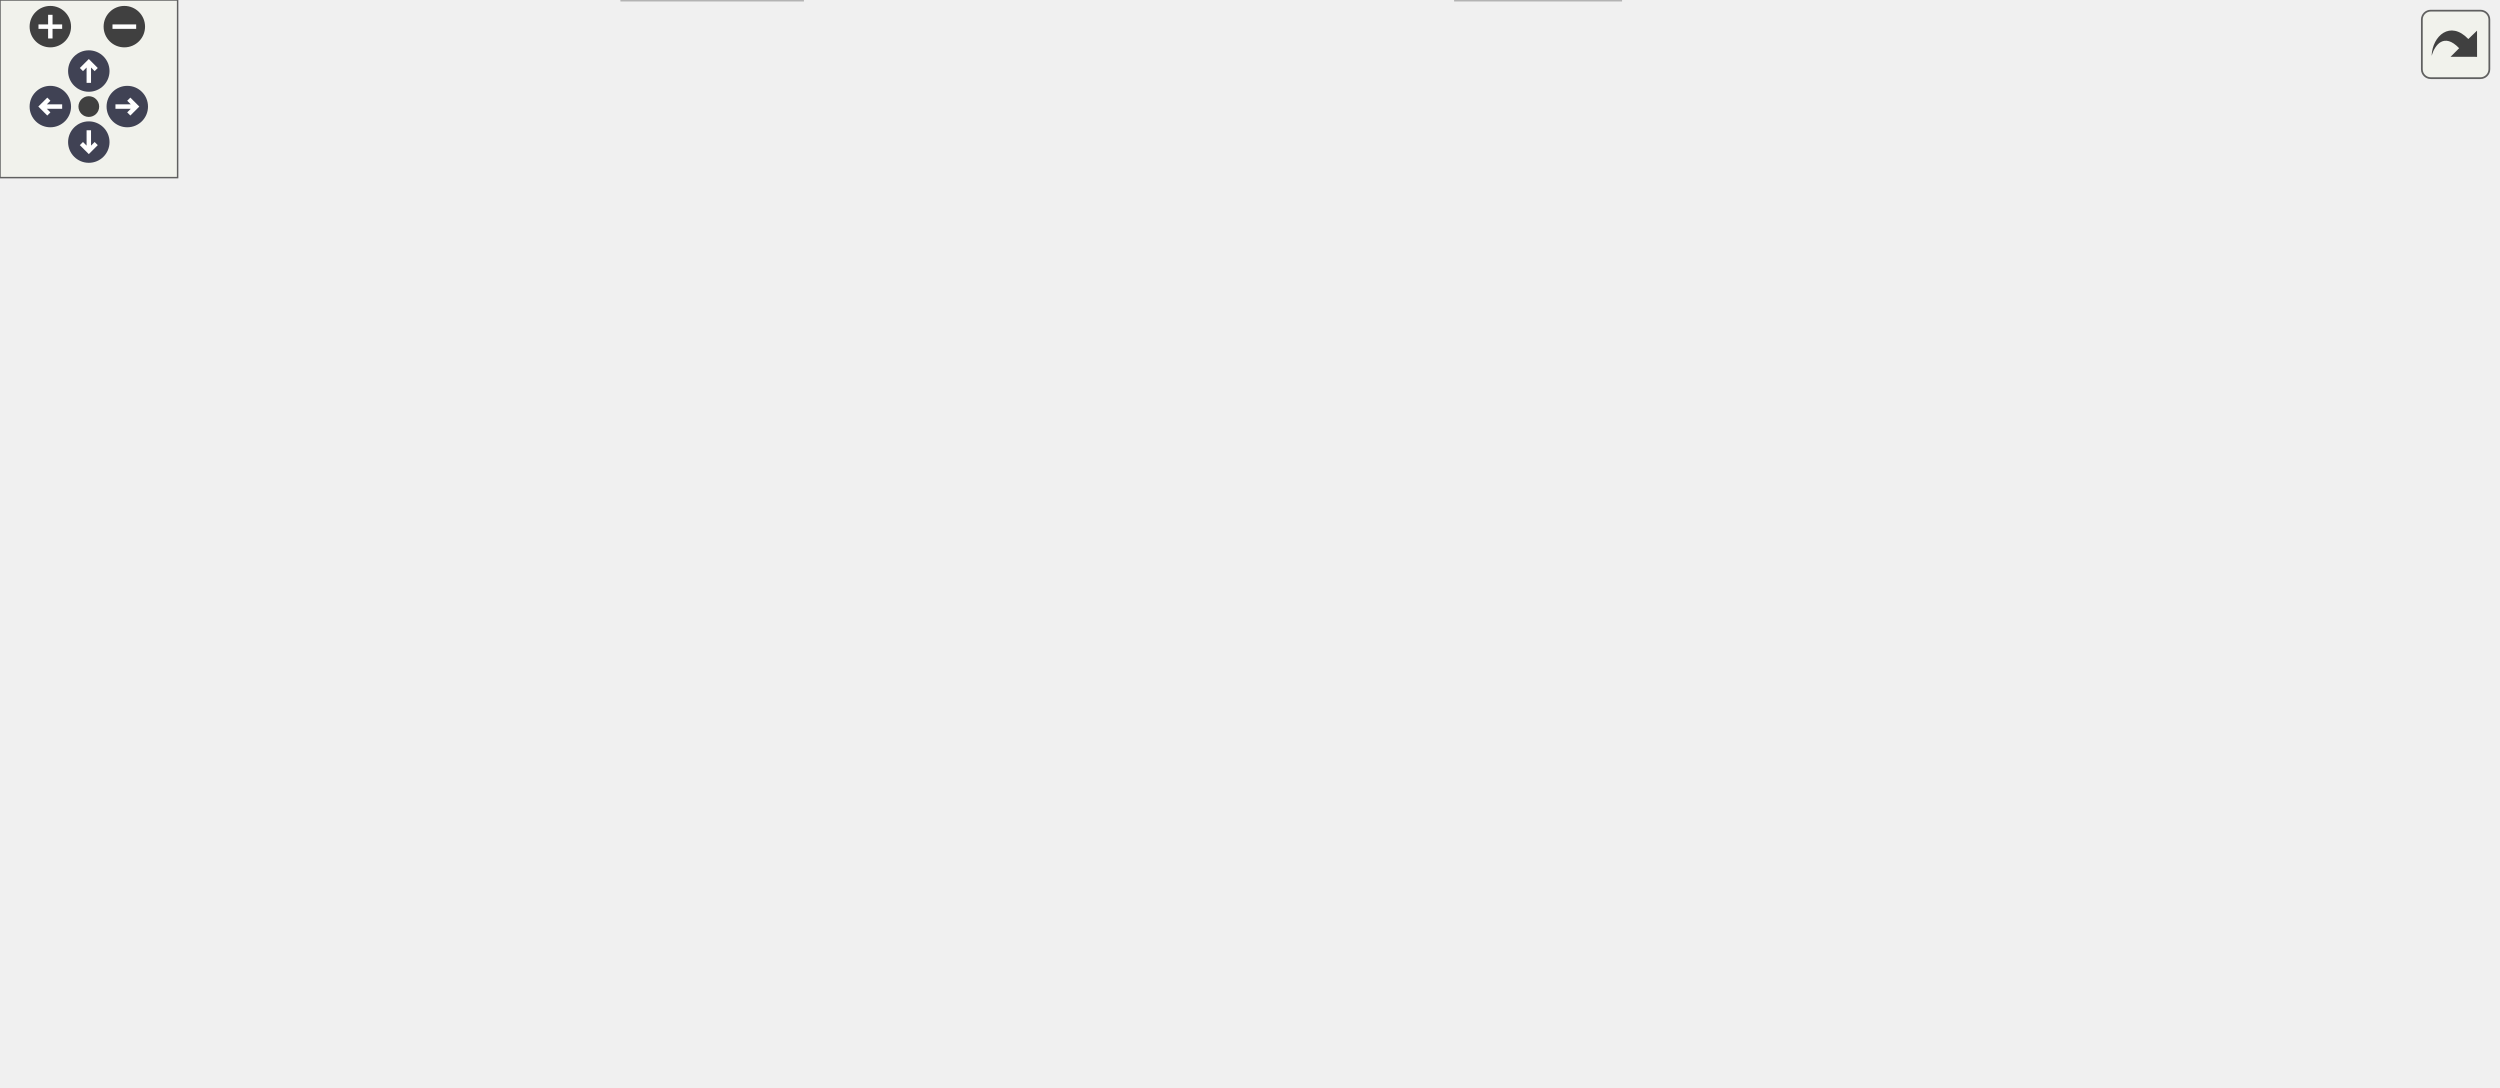
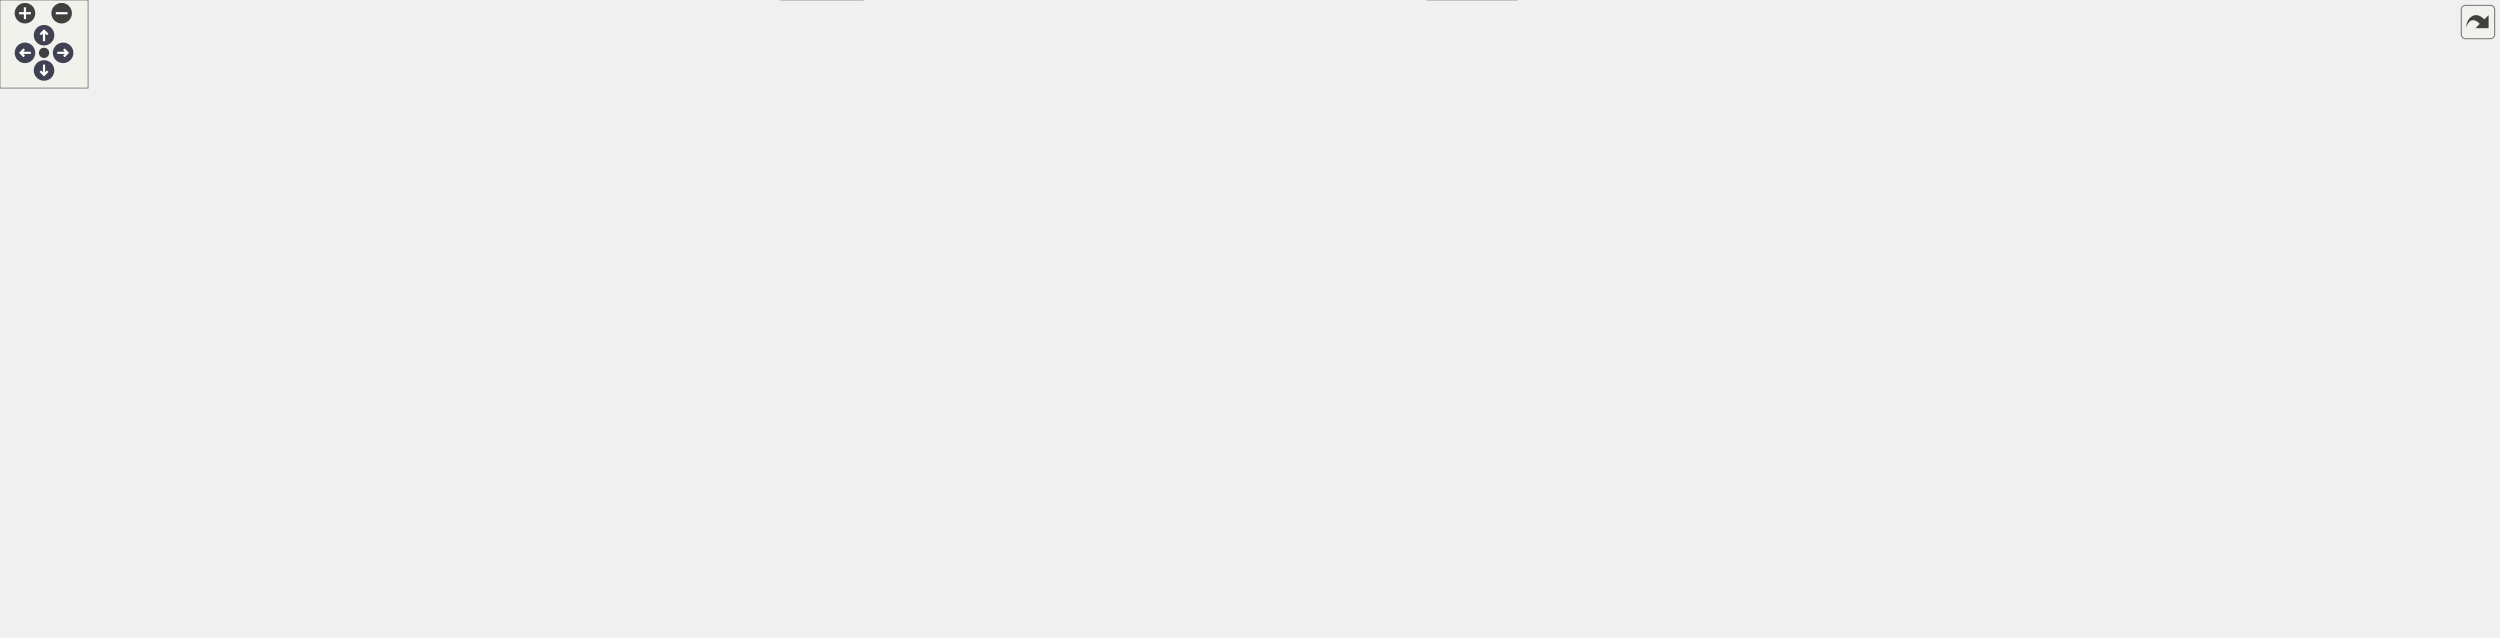
<svg xmlns="http://www.w3.org/2000/svg" xmlns:xlink="http://www.w3.org/1999/xlink" id="main" version="1.1" xml:space="preserve">
  <style type="text/css">
.node, .edge {opacity: 0.7;}
.node.selected, .edge.selected {opacity: 1;}
.edge:hover path { stroke: red; }
.edge:hover polygon { stroke: red; fill: red; }
</style>
  <defs>
    <circle id="rim" cx="0" cy="0" r="7" />
    <circle id="rim2" cx="0" cy="0" r="3.5" />
    <g id="zoomPlus">
      <use xlink:href="#rim" fill="#404040">
        <set attributeName="fill" to="#808080" begin="zoomplus.mouseover" end="zoomplus.mouseout" />
      </use>
      <path d="M-4,0h8M0,-4v8" fill="none" stroke="white" stroke-width="1.5" pointer-events="none" />
    </g>
    <g id="zoomMin">
      <use xlink:href="#rim" fill="#404040">
        <set attributeName="fill" to="#808080" begin="zoomminus.mouseover" end="zoomminus.mouseout" />
      </use>
      <path d="M-4,0h8" fill="none" stroke="white" stroke-width="1.5" pointer-events="none" />
    </g>
    <g id="arrowUp" transform="translate(30 24)">
      <use xlink:href="#rim" />
      <path pointer-events="none" fill="none" stroke="white" stroke-width="1.5" d="M0,-3.0v7 M-2.5,-0.5L0,-3.0L2.5,-0.5" />
    </g>
    <g id="arrowRight" transform="rotate(90) translate(36 -43)">
      <use xlink:href="#rim" />
      <path pointer-events="none" fill="none" stroke="white" stroke-width="1.5" d="M0,-3.0v7 M-2.5,-0.5L0,-3.0L2.5,-0.5" />
    </g>
    <g id="arrowDown" transform="rotate(180) translate(-30 -48)">
      <use xlink:href="#rim" />
      <path pointer-events="none" fill="none" stroke="white" stroke-width="1.5" d="M0,-3.0v7 M-2.5,-0.5L0,-3.0L2.5,-0.5" />
    </g>
    <g id="arrowLeft" transform="rotate(270) translate(-36 17)">
      <use xlink:href="#rim" />
      <path pointer-events="none" fill="none" stroke="white" stroke-width="1.5" d="M0,-3.0v7 M-2.5,-0.5L0,-3.0L2.5,-0.5" />
    </g>
    <g id="resetDef">
      <use xlink:href="#rim2" fill="#404040">
        <set attributeName="fill" to="#808080" begin="reset.mouseover" end="reset.mouseout" />
      </use>
    </g>
  </defs>
  <svg id="graph" class="graph">
    <g id="viewport">
      <g id="Node000001" class="node">
        <g id="a_Node000001">
          <a xlink:title=" ">
-             <polygon fill="#999999" stroke="#666666" points="825.08,-306.75 710.08,-306.75 710.08,-276.25 825.08,-276.25 825.08,-306.75" />
-             <text text-anchor="start" x="718.08" y="-293.25" font-family="Helvetica,sans-Serif" font-size="10.00">/github/workspace/test</text>
-             <text text-anchor="middle" x="767.58" y="-282" font-family="Helvetica,sans-Serif" font-size="10.00">/kalman_format.cpp</text>
+             <polygon fill="#999999" stroke="#666666" points="1683.5,-373.25 1568.5,-373.25 1568.5,-342.75 1683.5,-342.75 1683.5,-373.25" />
+             <text text-anchor="start" x="1576.5" y="-359.75" font-family="Helvetica,sans-Serif" font-size="10.00">/github/workspace/test</text>
+             <text text-anchor="middle" x="1626" y="-348.5" font-family="Helvetica,sans-Serif" font-size="10.00">/kalman_format.cpp</text>
          </a>
        </g>
      </g>
      <g id="Node000002" class="node">
        <g id="a_Node000002">
          <a xlink:href="kalman_8hpp.xhtml" target="_top" xlink:title="The Kalman filter class and library top-level header.">
-             <polygon fill="white" stroke="#666666" points="461.58,-240.25 355.58,-240.25 355.58,-221 461.58,-221 461.58,-240.25" />
-             <text text-anchor="middle" x="408.58" y="-226.75" font-family="Helvetica,sans-Serif" font-size="10.00">fcarouge/kalman.hpp</text>
+             <polygon fill="white" stroke="#666666" points="1253,-306.75 1147,-306.75 1147,-287.5 1253,-287.5 1253,-306.75" />
+             <text text-anchor="middle" x="1200" y="-293.25" font-family="Helvetica,sans-Serif" font-size="10.00">fcarouge/kalman.hpp</text>
          </a>
        </g>
      </g>
      <g id="edge1_Node000001_Node000002" class="edge">
        <g id="a_edge1_Node000001_Node000002">
          <a xlink:title=" ">
-             <path fill="none" stroke="#63b8ff" d="M709.9,-281.04C645.26,-270.44 540.71,-253.29 473.33,-242.24" />
-             <polygon fill="#63b8ff" stroke="#63b8ff" points="473.95,-238.8 463.51,-240.63 472.81,-245.71 473.95,-238.8" />
-           </a>
-         </g>
-       </g>
-       <g id="Node000009" class="node">
-         <g id="a_Node000009">
-           <a xlink:title=" ">
-             <polygon fill="#e0e0e0" stroke="#999999" points="549.46,-129.75 505.71,-129.75 505.71,-110.5 549.46,-110.5 549.46,-129.75" />
-             <text text-anchor="middle" x="527.58" y="-116.25" font-family="Helvetica,sans-Serif" font-size="10.00">format</text>
-           </a>
-         </g>
-       </g>
-       <g id="edge23_Node000001_Node000009" class="edge">
-         <g id="a_edge23_Node000001_Node000009">
-           <a xlink:title=" ">
-             <path fill="none" stroke="#63b8ff" d="M765.21,-276.06C760.12,-249.91 745.64,-194.72 710.58,-165.75 667.75,-130.35 601.16,-122.28 561.21,-120.86" />
-             <polygon fill="#63b8ff" stroke="#63b8ff" points="561.32,-117.36 551.24,-120.64 561.16,-124.36 561.32,-117.36" />
-           </a>
-         </g>
-       </g>
-       <g id="Node000018" class="node">
-         <g id="a_Node000018">
-           <a xlink:title=" ">
-             <polygon fill="#e0e0e0" stroke="#999999" points="843.71,-240.25 795.46,-240.25 795.46,-221 843.71,-221 843.71,-240.25" />
-             <text text-anchor="middle" x="819.58" y="-226.75" font-family="Helvetica,sans-Serif" font-size="10.00">cassert</text>
-           </a>
-         </g>
-       </g>
-       <g id="edge22_Node000001_Node000018" class="edge">
-         <g id="a_edge22_Node000001_Node000018">
-           <a xlink:title=" ">
-             <path fill="none" stroke="#63b8ff" d="M780.44,-275.95C787.59,-267.84 796.55,-257.7 804.09,-249.16" />
-             <polygon fill="#63b8ff" stroke="#63b8ff" points="806.57,-251.65 810.57,-241.84 801.32,-247.01 806.57,-251.65" />
+             <path fill="none" stroke="#63b8ff" d="M1568.1,-349C1488.91,-338.05 1347.23,-318.47 1264.65,-307.06" />
+             <polygon fill="#63b8ff" stroke="#63b8ff" points="1265.29,-303.61 1254.9,-305.71 1264.33,-310.55 1265.29,-303.61" />
+           </a>
+         </g>
+       </g>
+       <g id="Node000022" class="node">
+         <g id="a_Node000022">
+           <a xlink:title=" ">
+             <polygon fill="#e0e0e0" stroke="#999999" points="1450.88,-190.62 1407.12,-190.62 1407.12,-171.38 1450.88,-171.38 1450.88,-190.62" />
+             <text text-anchor="middle" x="1429" y="-177.12" font-family="Helvetica,sans-Serif" font-size="10.00">format</text>
+           </a>
+         </g>
+       </g>
+       <g id="edge47_Node000001_Node000022" class="edge">
+         <g id="a_edge47_Node000001_Node000022">
+           <a xlink:title=" ">
+             <path fill="none" stroke="#63b8ff" d="M1628.36,-342.62C1631.67,-317.06 1634.55,-263.45 1607,-232.25 1570.61,-191.05 1503.29,-182.48 1462.68,-181.32" />
+             <polygon fill="#63b8ff" stroke="#63b8ff" points="1462.8,-177.83 1452.76,-181.2 1462.71,-184.83 1462.8,-177.83" />
+           </a>
+         </g>
+       </g>
+       <g id="Node000026" class="node">
+         <g id="a_Node000026">
+           <a xlink:title=" ">
+             <polygon fill="#e0e0e0" stroke="#999999" points="1702.12,-306.75 1653.88,-306.75 1653.88,-287.5 1702.12,-287.5 1702.12,-306.75" />
+             <text text-anchor="middle" x="1678" y="-293.25" font-family="Helvetica,sans-Serif" font-size="10.00">cassert</text>
+           </a>
+         </g>
+       </g>
+       <g id="edge46_Node000001_Node000026" class="edge">
+         <g id="a_edge46_Node000001_Node000026">
+           <a xlink:title=" ">
+             <path fill="none" stroke="#63b8ff" d="M1638.85,-342.45C1646.01,-334.34 1654.97,-324.2 1662.51,-315.66" />
+             <polygon fill="#63b8ff" stroke="#63b8ff" points="1664.99,-318.15 1668.98,-308.34 1659.74,-313.51 1664.99,-318.15" />
          </a>
        </g>
      </g>
      <g id="Node000003" class="node">
        <g id="a_Node000003">
          <a xlink:href="algorithm_8hpp.xhtml" target="_top" xlink:title="The collection of Kalman algorithms.">
-             <polygon fill="white" stroke="#666666" points="701.46,-185 627.71,-185 627.71,-165.75 701.46,-165.75 701.46,-185" />
-             <text text-anchor="middle" x="664.58" y="-171.5" font-family="Helvetica,sans-Serif" font-size="10.00">algorithm.hpp</text>
+             <polygon fill="white" stroke="#666666" points="1597.88,-251.5 1524.12,-251.5 1524.12,-232.25 1597.88,-232.25 1597.88,-251.5" />
+             <text text-anchor="middle" x="1561" y="-238" font-family="Helvetica,sans-Serif" font-size="10.00">algorithm.hpp</text>
          </a>
        </g>
      </g>
      <g id="edge2_Node000002_Node000003" class="edge">
        <g id="a_edge2_Node000002_Node000003">
          <a xlink:title=" ">
-             <path fill="none" stroke="#63b8ff" d="M452.3,-220.53C497.82,-211.06 568.93,-196.27 616.13,-186.45" />
-             <polygon fill="#63b8ff" stroke="#63b8ff" points="616.73,-189.9 625.81,-184.44 615.3,-183.05 616.73,-189.9" />
+             <path fill="none" stroke="#63b8ff" d="M1253.34,-289.31C1313.75,-281.42 1415.4,-267.65 1512.65,-251.82" />
+             <polygon fill="#63b8ff" stroke="#63b8ff" points="1513.07,-255.3 1522.37,-250.23 1511.94,-248.39 1513.07,-255.3" />
          </a>
        </g>
      </g>
      <g id="Node000004" class="node">
        <g id="a_Node000004">
-           <a xlink:href="format_8hpp.xhtml" target="_top" xlink:title=" ">
-             <polygon fill="white" stroke="#666666" points="295.71,-185 199.46,-185 199.46,-165.75 295.71,-165.75 295.71,-185" />
-             <text text-anchor="middle" x="247.58" y="-171.5" font-family="Helvetica,sans-Serif" font-size="10.00">internal/format.hpp</text>
+           <a xlink:href="factory_8hpp.xhtml" target="_top" xlink:title=" ">
+             <polygon fill="white" stroke="#666666" points="646.88,-251.5 549.12,-251.5 549.12,-232.25 646.88,-232.25 646.88,-251.5" />
+             <text text-anchor="middle" x="598" y="-238" font-family="Helvetica,sans-Serif" font-size="10.00">internal/factory.hpp</text>
          </a>
        </g>
      </g>
      <g id="edge3_Node000002_Node000004" class="edge">
        <g id="a_edge3_Node000002_Node000004">
          <a xlink:title=" ">
-             <path fill="none" stroke="#63b8ff" d="M381.27,-220.59C355.02,-211.91 315.11,-198.71 285.73,-188.99" />
-             <polygon fill="#63b8ff" stroke="#63b8ff" points="287.06,-185.74 276.47,-185.93 284.86,-192.39 287.06,-185.74" />
+             <path fill="none" stroke="#63b8ff" d="M1146.58,-291.4C1034.63,-281.5 776.07,-258.63 658.35,-248.21" />
+             <polygon fill="#63b8ff" stroke="#63b8ff" points="658.84,-244.74 648.57,-247.35 658.23,-251.72 658.84,-244.74" />
+           </a>
+         </g>
+       </g>
+       <g id="Node000006" class="node">
+         <g id="a_Node000006">
+           <a xlink:href="utility_8hpp.xhtml" target="_top" xlink:title="The collection of utilities supporting the library.">
+             <polygon fill="white" stroke="#666666" points="685.5,-129.75 588.5,-129.75 588.5,-110.5 685.5,-110.5 685.5,-129.75" />
+             <text text-anchor="middle" x="637" y="-116.25" font-family="Helvetica,sans-Serif" font-size="10.00">fcarouge/utility.hpp</text>
+           </a>
+         </g>
+       </g>
+       <g id="edge39_Node000002_Node000006" class="edge">
+         <g id="a_edge39_Node000002_Node000006">
+           <a xlink:title=" ">
+             <path fill="none" stroke="#63b8ff" d="M1146.65,-289.38C1073.61,-278.41 940.15,-252.05 840,-196.25 822.55,-186.53 824.51,-175.35 807,-165.75 772.98,-147.11 730.83,-135.97 697.01,-129.49" />
+             <polygon fill="#63b8ff" stroke="#63b8ff" points="697.83,-126.08 687.37,-127.74 696.58,-132.97 697.83,-126.08" />
+           </a>
+         </g>
+       </g>
+       <g id="Node000008" class="node">
+         <g id="a_Node000008">
+           <a xlink:title=" ">
+             <polygon fill="#e0e0e0" stroke="#999999" points="587.88,-19.25 532.12,-19.25 532.12,0 587.88,0 587.88,-19.25" />
+             <text text-anchor="middle" x="560" y="-5.75" font-family="Helvetica,sans-Serif" font-size="10.00">concepts</text>
+           </a>
+         </g>
+       </g>
+       <g id="edge40_Node000002_Node000008" class="edge">
+         <g id="a_edge40_Node000002_Node000008">
+           <a xlink:title=" ">
+             <path fill="none" stroke="#63b8ff" d="M1146.89,-293.9C914.65,-283.83 0,-240.47 0,-182 0,-182 0,-182 0,-119.12 0,-12.89 393.34,-8.51 520.71,-9.88" />
+             <polygon fill="#63b8ff" stroke="#63b8ff" points="520.29,-13.38 530.33,-10 520.38,-6.38 520.29,-13.38" />
+           </a>
+         </g>
+       </g>
+       <g id="Node000009" class="node">
+         <g id="a_Node000009">
+           <a xlink:title=" ">
+             <polygon fill="#e0e0e0" stroke="#999999" points="1033.5,-19.25 972.5,-19.25 972.5,0 1033.5,0 1033.5,-19.25" />
+             <text text-anchor="middle" x="1003" y="-5.75" font-family="Helvetica,sans-Serif" font-size="10.00">type_traits</text>
+           </a>
+         </g>
+       </g>
+       <g id="edge43_Node000002_Node000009" class="edge">
+         <g id="a_edge43_Node000002_Node000009">
+           <a xlink:title=" ">
+             <path fill="none" stroke="#63b8ff" d="M1183.36,-287.11C1170.5,-279.32 1153.23,-266.89 1143,-251.5 1125.27,-224.83 1124,-214.02 1124,-182 1124,-182 1124,-182 1124,-119.12 1124,-72.39 1073.34,-40.71 1037.58,-24.16" />
+             <polygon fill="#63b8ff" stroke="#63b8ff" points="1039.43,-21.16 1028.87,-20.32 1036.61,-27.56 1039.43,-21.16" />
+           </a>
+         </g>
+       </g>
+       <g id="Node000011" class="node">
+         <g id="a_Node000011">
+           <a xlink:title=" ">
+             <polygon fill="#e0e0e0" stroke="#999999" points="1078.25,-129.75 1039.75,-129.75 1039.75,-110.5 1078.25,-110.5 1078.25,-129.75" />
+             <text text-anchor="middle" x="1059" y="-116.25" font-family="Helvetica,sans-Serif" font-size="10.00">utility</text>
+           </a>
+         </g>
+       </g>
+       <g id="edge44_Node000002_Node000011" class="edge">
+         <g id="a_edge44_Node000002_Node000011">
+           <a xlink:title=" ">
+             <path fill="none" stroke="#63b8ff" d="M1168.92,-287.12C1149.71,-280.15 1125.79,-268.73 1110,-251.5 1080.81,-219.64 1067.57,-169.16 1062.2,-141.28" />
+             <polygon fill="#63b8ff" stroke="#63b8ff" points="1065.69,-140.95 1060.52,-131.7 1058.8,-142.16 1065.69,-140.95" />
+           </a>
+         </g>
+       </g>
+       <g id="Node000021" class="node">
+         <g id="a_Node000021">
+           <a xlink:href="format_8hpp.xhtml" target="_top" xlink:title=" ">
+             <polygon fill="white" stroke="#666666" points="1248.12,-251.5 1151.88,-251.5 1151.88,-232.25 1248.12,-232.25 1248.12,-251.5" />
+             <text text-anchor="middle" x="1200" y="-238" font-family="Helvetica,sans-Serif" font-size="10.00">internal/format.hpp</text>
+           </a>
+         </g>
+       </g>
+       <g id="edge35_Node000002_Node000021" class="edge">
+         <g id="a_edge35_Node000002_Node000021">
+           <a xlink:title=" ">
+             <path fill="none" stroke="#63b8ff" d="M1200,-287.33C1200,-280.82 1200,-271.67 1200,-263.37" />
+             <polygon fill="#63b8ff" stroke="#63b8ff" points="1203.5,-263.37 1200,-253.37 1196.5,-263.37 1203.5,-263.37" />
+           </a>
+         </g>
+       </g>
+       <g id="Node000023" class="node">
+         <g id="a_Node000023">
+           <a xlink:title=" ">
+             <polygon fill="#e0e0e0" stroke="#999999" points="1314.12,-251.5 1265.88,-251.5 1265.88,-232.25 1314.12,-232.25 1314.12,-251.5" />
+             <text text-anchor="middle" x="1290" y="-238" font-family="Helvetica,sans-Serif" font-size="10.00">cstddef</text>
+           </a>
+         </g>
+       </g>
+       <g id="edge41_Node000002_Node000023" class="edge">
+         <g id="a_edge41_Node000002_Node000023">
+           <a xlink:title=" ">
+             <path fill="none" stroke="#63b8ff" d="M1215.27,-287.09C1228.84,-279.06 1248.95,-267.16 1264.9,-257.73" />
+             <polygon fill="#63b8ff" stroke="#63b8ff" points="1266.53,-260.83 1273.36,-252.72 1262.97,-254.8 1266.53,-260.83" />
+           </a>
+         </g>
+       </g>
+       <g id="Node000024" class="node">
+         <g id="a_Node000024">
+           <a xlink:title=" ">
+             <polygon fill="#e0e0e0" stroke="#999999" points="1390,-251.5 1332,-251.5 1332,-232.25 1390,-232.25 1390,-251.5" />
+             <text text-anchor="middle" x="1361" y="-238" font-family="Helvetica,sans-Serif" font-size="10.00">functional</text>
+           </a>
+         </g>
+       </g>
+       <g id="edge42_Node000002_Node000024" class="edge">
+         <g id="a_edge42_Node000002_Node000024">
+           <a xlink:title=" ">
+             <path fill="none" stroke="#63b8ff" d="M1227.31,-287.09C1253.56,-278.41 1293.48,-265.21 1322.86,-255.49" />
+             <polygon fill="#63b8ff" stroke="#63b8ff" points="1323.72,-258.89 1332.12,-252.43 1321.52,-252.24 1323.72,-258.89" />
+           </a>
+         </g>
+       </g>
+       <g id="Node000025" class="node">
+         <g id="a_Node000025">
+           <a xlink:title=" ">
+             <polygon fill="#e0e0e0" stroke="#999999" points="1505.88,-251.5 1408.12,-251.5 1408.12,-232.25 1505.88,-232.25 1505.88,-251.5" />
+             <text text-anchor="middle" x="1457" y="-238" font-family="Helvetica,sans-Serif" font-size="10.00">internal/kalman.tpp</text>
+           </a>
+         </g>
+       </g>
+       <g id="edge45_Node000002_Node000025" class="edge">
+         <g id="a_edge45_Node000002_Node000025">
+           <a xlink:title=" ">
+             <path fill="none" stroke="#63b8ff" d="M1243.89,-287.03C1287.59,-277.98 1354.81,-264.05 1402.04,-254.26" />
+             <polygon fill="#63b8ff" stroke="#63b8ff" points="1402.73,-257.69 1411.81,-252.24 1401.31,-250.84 1402.73,-257.69" />
          </a>
        </g>
      </g>
      <g id="Node000005" class="node">
        <g id="a_Node000005">
-           <a xlink:href="utility_8hpp.xhtml" target="_top" xlink:title="The collection of utilities supporting the library.">
-             <polygon fill="white" stroke="#666666" points="289.08,-129.75 192.08,-129.75 192.08,-110.5 289.08,-110.5 289.08,-129.75" />
-             <text text-anchor="middle" x="240.58" y="-116.25" font-family="Helvetica,sans-Serif" font-size="10.00">fcarouge/utility.hpp</text>
-           </a>
-         </g>
-       </g>
-       <g id="edge15_Node000002_Node000005" class="edge">
-         <g id="a_edge15_Node000002_Node000005">
-           <a xlink:title=" ">
-             <path fill="none" stroke="#63b8ff" d="M355.25,-226.26C297.54,-221.37 210.98,-209.99 190.58,-185 177.16,-168.55 196.88,-149.33 215.36,-136.3" />
-             <polygon fill="#63b8ff" stroke="#63b8ff" points="217.07,-139.37 223.47,-130.94 213.2,-133.54 217.07,-139.37" />
+           <a xlink:href="type_8hpp.xhtml" target="_top" xlink:title=" ">
+             <polygon fill="white" stroke="#666666" points="1057.5,-190.62 930.5,-190.62 930.5,-171.38 1057.5,-171.38 1057.5,-190.62" />
+             <text text-anchor="middle" x="994" y="-177.12" font-family="Helvetica,sans-Serif" font-size="10.00">fcarouge/internal/type.hpp</text>
+           </a>
+         </g>
+       </g>
+       <g id="edge4_Node000004_Node000005" class="edge">
+         <g id="a_edge4_Node000004_Node000005">
+           <a xlink:title=" ">
+             <path fill="none" stroke="#63b8ff" d="M647.35,-233.54C716.36,-223.28 842.15,-204.58 921.72,-192.75" />
+             <polygon fill="#63b8ff" stroke="#63b8ff" points="921.76,-196.28 931.14,-191.35 920.73,-189.35 921.76,-196.28" />
+           </a>
+         </g>
+       </g>
+       <g id="edge33_Node000004_Node000008" class="edge">
+         <g id="a_edge33_Node000004_Node000008">
+           <a xlink:title=" ">
+             <path fill="none" stroke="#63b8ff" d="M593.24,-231.93C588.78,-223.11 582.32,-209.13 579,-196.25 563.87,-137.56 560.71,-65.51 560.1,-30.97" />
+             <polygon fill="#63b8ff" stroke="#63b8ff" points="563.6,-31.15 559.99,-21.19 556.6,-31.23 563.6,-31.15" />
+           </a>
+         </g>
+       </g>
+       <g id="edge34_Node000004_Node000009" class="edge">
+         <g id="a_edge34_Node000004_Node000009">
+           <a xlink:title=" ">
+             <path fill="none" stroke="#63b8ff" d="M647.14,-238.18C691.29,-234 756.7,-223.36 807,-196.25 854.79,-170.5 854.65,-147.9 894,-110.5 925.42,-80.64 962.82,-46.71 984.64,-27.08" />
+             <polygon fill="#63b8ff" stroke="#63b8ff" points="986.74,-29.89 991.84,-20.61 982.06,-24.68 986.74,-29.89" />
+           </a>
+         </g>
+       </g>
+       <g id="Node000012" class="node">
+         <g id="a_Node000012">
+           <a xlink:href="x__z__p__q__r__h__f_8hpp.xhtml" target="_top" xlink:title=" ">
+             <polygon fill="white" stroke="#666666" points="683.75,-196.25 588.25,-196.25 588.25,-165.75 683.75,-165.75 683.75,-196.25" />
+             <text text-anchor="start" x="596.25" y="-182.75" font-family="Helvetica,sans-Serif" font-size="10.00">fcarouge/internal/x</text>
+             <text text-anchor="middle" x="636" y="-171.5" font-family="Helvetica,sans-Serif" font-size="10.00">_z_p_q_r_h_f.hpp</text>
+           </a>
+         </g>
+       </g>
+       <g id="edge12_Node000004_Node000012" class="edge">
+         <g id="a_edge12_Node000004_Node000012">
+           <a xlink:title=" ">
+             <path fill="none" stroke="#63b8ff" d="M603.77,-231.93C608.22,-225.04 614.6,-215.16 620.51,-206" />
+             <polygon fill="#63b8ff" stroke="#63b8ff" points="623.32,-208.1 625.8,-197.8 617.44,-204.31 623.32,-208.1" />
+           </a>
+         </g>
+       </g>
+       <g id="Node000013" class="node">
+         <g id="a_Node000013">
+           <a xlink:href="x__z__p__q__r__hh__us__ps_8hpp.xhtml" target="_top" xlink:title=" ">
+             <polygon fill="white" stroke="#666666" points="148.12,-196.25 27.88,-196.25 27.88,-165.75 148.12,-165.75 148.12,-196.25" />
+             <text text-anchor="start" x="35.88" y="-182.75" font-family="Helvetica,sans-Serif" font-size="10.00">fcarouge/internal/x</text>
+             <text text-anchor="middle" x="88" y="-171.5" font-family="Helvetica,sans-Serif" font-size="10.00">_z_p_q_r_hh_us_ps.hpp</text>
+           </a>
+         </g>
+       </g>
+       <g id="edge14_Node000004_Node000013" class="edge">
+         <g id="a_edge14_Node000004_Node000013">
+           <a xlink:title=" ">
+             <path fill="none" stroke="#63b8ff" d="M548.85,-237.56C469.17,-231.82 306.66,-218.62 159.53,-196.54" />
+             <polygon fill="#63b8ff" stroke="#63b8ff" points="160.43,-193.14 150.01,-195.09 159.38,-200.06 160.43,-193.14" />
+           </a>
+         </g>
+       </g>
+       <g id="Node000017" class="node">
+         <g id="a_Node000017">
+           <a xlink:href="x__z__p__qq__rr__f_8hpp.xhtml" target="_top" xlink:title=" ">
+             <polygon fill="white" stroke="#666666" points="261.75,-196.25 166.25,-196.25 166.25,-165.75 261.75,-165.75 261.75,-196.25" />
+             <text text-anchor="start" x="174.25" y="-182.75" font-family="Helvetica,sans-Serif" font-size="10.00">fcarouge/internal/x</text>
+             <text text-anchor="middle" x="214" y="-171.5" font-family="Helvetica,sans-Serif" font-size="10.00">_z_p_qq_rr_f.hpp</text>
+           </a>
+         </g>
+       </g>
+       <g id="edge19_Node000004_Node000017" class="edge">
+         <g id="a_edge19_Node000004_Node000017">
+           <a xlink:title=" ">
+             <path fill="none" stroke="#63b8ff" d="M548.7,-235.85C486.71,-229.15 376.83,-216.04 273.4,-196.58" />
+             <polygon fill="#63b8ff" stroke="#63b8ff" points="274.09,-193.14 263.61,-194.71 272.77,-200.02 274.09,-193.14" />
+           </a>
+         </g>
+       </g>
+       <g id="Node000018" class="node">
+         <g id="a_Node000018">
+           <a xlink:href="x__z__p__r__f_8hpp.xhtml" target="_top" xlink:title=" ">
+             <polygon fill="white" stroke="#666666" points="797.75,-196.25 702.25,-196.25 702.25,-165.75 797.75,-165.75 797.75,-196.25" />
+             <text text-anchor="start" x="710.25" y="-182.75" font-family="Helvetica,sans-Serif" font-size="10.00">fcarouge/internal/x</text>
+             <text text-anchor="middle" x="750" y="-171.5" font-family="Helvetica,sans-Serif" font-size="10.00">_z_p_r_f.hpp</text>
+           </a>
+         </g>
+       </g>
+       <g id="edge23_Node000004_Node000018" class="edge">
+         <g id="a_edge23_Node000004_Node000018">
+           <a xlink:title=" ">
+             <path fill="none" stroke="#63b8ff" d="M621.42,-231.8C642.64,-223.58 674.6,-211.2 701.35,-200.85" />
+             <polygon fill="#63b8ff" stroke="#63b8ff" points="702.59,-204.12 710.65,-197.24 700.06,-197.59 702.59,-204.12" />
+           </a>
+         </g>
+       </g>
+       <g id="Node000019" class="node">
+         <g id="a_Node000019">
+           <a xlink:href="x__z__u__p__q__r__f__g__ps_8hpp.xhtml" target="_top" xlink:title=" ">
+             <polygon fill="white" stroke="#666666" points="398,-196.25 280,-196.25 280,-165.75 398,-165.75 398,-196.25" />
+             <text text-anchor="start" x="288" y="-182.75" font-family="Helvetica,sans-Serif" font-size="10.00">fcarouge/internal/x</text>
+             <text text-anchor="middle" x="339" y="-171.5" font-family="Helvetica,sans-Serif" font-size="10.00">_z_u_p_q_r_f_g_ps.hpp</text>
+           </a>
+         </g>
+       </g>
+       <g id="edge25_Node000004_Node000019" class="edge">
+         <g id="a_edge25_Node000004_Node000019">
+           <a xlink:title=" ">
+             <path fill="none" stroke="#63b8ff" d="M558.1,-231.8C518.56,-222.82 457.16,-208.86 409.4,-198" />
+             <polygon fill="#63b8ff" stroke="#63b8ff" points="410.2,-194.6 399.68,-195.79 408.65,-201.42 410.2,-194.6" />
+           </a>
+         </g>
+       </g>
+       <g id="Node000020" class="node">
+         <g id="a_Node000020">
+           <a xlink:href="x__z__u__p__q__r__us__ps_8hpp.xhtml" target="_top" xlink:title=" ">
+             <polygon fill="white" stroke="#666666" points="531.5,-196.25 416.5,-196.25 416.5,-165.75 531.5,-165.75 531.5,-196.25" />
+             <text text-anchor="start" x="424.5" y="-182.75" font-family="Helvetica,sans-Serif" font-size="10.00">fcarouge/internal/x</text>
+             <text text-anchor="middle" x="474" y="-171.5" font-family="Helvetica,sans-Serif" font-size="10.00">_z_u_p_q_r_us_ps.hpp</text>
+           </a>
+         </g>
+       </g>
+       <g id="edge29_Node000004_Node000020" class="edge">
+         <g id="a_edge29_Node000004_Node000020">
+           <a xlink:title=" ">
+             <path fill="none" stroke="#63b8ff" d="M578.9,-231.8C561.97,-223.77 536.66,-211.75 515.15,-201.54" />
+             <polygon fill="#63b8ff" stroke="#63b8ff" points="516.85,-198.47 506.32,-197.34 513.85,-204.79 516.85,-198.47" />
+           </a>
+         </g>
+       </g>
+       <g id="edge5_Node000005_Node000006" class="edge">
+         <g id="a_edge5_Node000005_Node000006">
+           <a xlink:title=" ">
+             <path fill="none" stroke="#63b8ff" d="M945.35,-170.94C935.63,-169.18 925.5,-167.38 916,-165.75 840.69,-152.85 753.73,-139.13 697.18,-130.36" />
+             <polygon fill="#63b8ff" stroke="#63b8ff" points="697.85,-126.92 687.44,-128.85 696.78,-133.84 697.85,-126.92" />
+           </a>
+         </g>
+       </g>
+       <g id="edge10_Node000005_Node000009" class="edge">
+         <g id="a_edge10_Node000005_Node000009">
+           <a xlink:title=" ">
+             <path fill="none" stroke="#63b8ff" d="M994.48,-170.89C995.89,-144.46 999.99,-67.29 1001.94,-30.53" />
+             <polygon fill="#63b8ff" stroke="#63b8ff" points="1005.42,-31.05 1002.46,-20.88 998.43,-30.68 1005.42,-31.05" />
+           </a>
+         </g>
+       </g>
+       <g id="Node000010" class="node">
+         <g id="a_Node000010">
+           <a xlink:title=" ">
+             <polygon fill="#e0e0e0" stroke="#999999" points="974.75,-129.75 903.25,-129.75 903.25,-110.5 974.75,-110.5 974.75,-129.75" />
+             <text text-anchor="middle" x="939" y="-116.25" font-family="Helvetica,sans-Serif" font-size="10.00">initializer_list</text>
+           </a>
+         </g>
+       </g>
+       <g id="edge9_Node000005_Node000010" class="edge">
+         <g id="a_edge9_Node000005_Node000010">
+           <a xlink:title=" ">
+             <path fill="none" stroke="#63b8ff" d="M985.65,-171.06C977.57,-162.41 965.12,-149.09 955.11,-138.37" />
+             <polygon fill="#63b8ff" stroke="#63b8ff" points="957.85,-136.18 948.47,-131.26 952.73,-140.95 957.85,-136.18" />
+           </a>
+         </g>
+       </g>
+       <g id="edge11_Node000005_Node000011" class="edge">
+         <g id="a_edge11_Node000005_Node000011">
+           <a xlink:title=" ">
+             <path fill="none" stroke="#63b8ff" d="M1003.87,-171.06C1013.61,-162.24 1028.72,-148.55 1040.66,-137.73" />
+             <polygon fill="#63b8ff" stroke="#63b8ff" points="1042.85,-140.47 1047.91,-131.17 1038.15,-135.29 1042.85,-140.47" />
          </a>
        </g>
      </g>
      <g id="Node000007" class="node">
        <g id="a_Node000007">
-           <a xlink:title=" ">
-             <polygon fill="#e0e0e0" stroke="#999999" points="547.46,-19.25 491.71,-19.25 491.71,0 547.46,0 547.46,-19.25" />
-             <text text-anchor="middle" x="519.58" y="-5.75" font-family="Helvetica,sans-Serif" font-size="10.00">concepts</text>
-           </a>
-         </g>
-       </g>
-       <g id="edge16_Node000002_Node000007" class="edge">
-         <g id="a_edge16_Node000002_Node000007">
-           <a xlink:title=" ">
-             <path fill="none" stroke="#63b8ff" d="M461.8,-229.75C539.73,-228.66 679.07,-221.51 710.58,-185 768.23,-118.21 624.87,-51.22 555.1,-23.69" />
-             <polygon fill="#63b8ff" stroke="#63b8ff" points="556.57,-20.5 545.98,-20.16 554.05,-27.03 556.57,-20.5" />
-           </a>
-         </g>
-       </g>
-       <g id="Node000008" class="node">
-         <g id="a_Node000008">
-           <a xlink:title=" ">
-             <polygon fill="#e0e0e0" stroke="#999999" points="271.08,-19.25 210.08,-19.25 210.08,0 271.08,0 271.08,-19.25" />
-             <text text-anchor="middle" x="240.58" y="-5.75" font-family="Helvetica,sans-Serif" font-size="10.00">type_traits</text>
-           </a>
-         </g>
-       </g>
-       <g id="edge19_Node000002_Node000008" class="edge">
-         <g id="a_edge19_Node000002_Node000008">
-           <a xlink:title=" ">
-             <path fill="none" stroke="#63b8ff" d="M355.39,-229.03C264.98,-227.09 86.13,-218.94 34.58,-185 10.88,-169.39 9.95,-157.15 2.58,-129.75 -20.38,-44.29 124.2,-20.03 198.51,-13.23" />
-             <polygon fill="#63b8ff" stroke="#63b8ff" points="198.61,-16.73 208.28,-12.4 198.02,-9.75 198.61,-16.73" />
-           </a>
-         </g>
-       </g>
-       <g id="Node000010" class="node">
-         <g id="a_Node000010">
-           <a xlink:href="internal_2kalman_8hpp.xhtml" target="_top" xlink:title=" ">
-             <polygon fill="white" stroke="#666666" points="143.58,-185 43.58,-185 43.58,-165.75 143.58,-165.75 143.58,-185" />
-             <text text-anchor="middle" x="93.58" y="-171.5" font-family="Helvetica,sans-Serif" font-size="10.00">internal/kalman.hpp</text>
-           </a>
-         </g>
-       </g>
-       <g id="edge10_Node000002_Node000010" class="edge">
-         <g id="a_edge10_Node000002_Node000010">
-           <a xlink:title=" ">
-             <path fill="none" stroke="#63b8ff" d="M355.15,-220.59C299.77,-211.23 213.34,-196.62 155.14,-186.78" />
-             <polygon fill="#63b8ff" stroke="#63b8ff" points="155.83,-183.35 145.39,-185.13 154.66,-190.25 155.83,-183.35" />
+           <a xlink:href="internal_2utility_8hpp.xhtml" target="_top" xlink:title=" ">
+             <polygon fill="white" stroke="#666666" points="682.5,-74.5 591.5,-74.5 591.5,-55.25 682.5,-55.25 682.5,-74.5" />
+             <text text-anchor="middle" x="637" y="-61" font-family="Helvetica,sans-Serif" font-size="10.00">internal/utility.hpp</text>
+           </a>
+         </g>
+       </g>
+       <g id="edge6_Node000006_Node000007" class="edge">
+         <g id="a_edge6_Node000006_Node000007">
+           <a xlink:title=" ">
+             <path fill="none" stroke="#63b8ff" d="M637,-110.33C637,-103.82 637,-94.67 637,-86.37" />
+             <polygon fill="#63b8ff" stroke="#63b8ff" points="640.5,-86.37 637,-76.37 633.5,-86.37 640.5,-86.37" />
+           </a>
+         </g>
+       </g>
+       <g id="edge7_Node000007_Node000008" class="edge">
+         <g id="a_edge7_Node000007_Node000008">
+           <a xlink:title=" ">
+             <path fill="none" stroke="#63b8ff" d="M623.94,-54.84C612.54,-46.96 595.77,-35.36 582.26,-26.02" />
+             <polygon fill="#63b8ff" stroke="#63b8ff" points="584.59,-23.37 574.37,-20.56 580.6,-29.13 584.59,-23.37" />
+           </a>
+         </g>
+       </g>
+       <g id="edge8_Node000007_Node000009" class="edge">
+         <g id="a_edge8_Node000007_Node000009">
+           <a xlink:title=" ">
+             <path fill="none" stroke="#63b8ff" d="M682.98,-57.18C754.67,-46.75 892,-26.77 961.1,-16.72" />
+             <polygon fill="#63b8ff" stroke="#63b8ff" points="961.5,-20.2 970.89,-15.3 960.49,-13.27 961.5,-20.2" />
+           </a>
+         </g>
+       </g>
+       <g id="edge13_Node000012_Node000006" class="edge">
+         <g id="a_edge13_Node000012_Node000006">
+           <a xlink:title=" ">
+             <path fill="none" stroke="#63b8ff" d="M636.25,-165.45C636.37,-158.21 636.52,-149.34 636.65,-141.44" />
+             <polygon fill="#63b8ff" stroke="#63b8ff" points="640.15,-141.77 636.82,-131.71 633.15,-141.65 640.15,-141.77" />
+           </a>
+         </g>
+       </g>
+       <g id="edge15_Node000013_Node000006" class="edge">
+         <g id="a_edge15_Node000013_Node000006">
+           <a xlink:title=" ">
+             <path fill="none" stroke="#63b8ff" d="M148.51,-167.11C151.38,-166.62 154.22,-166.17 157,-165.75 307.07,-143.35 485.33,-130.29 576.58,-124.58" />
+             <polygon fill="#63b8ff" stroke="#63b8ff" points="576.79,-128.08 586.56,-123.97 576.36,-121.09 576.79,-128.08" />
          </a>
        </g>
      </g>
      <g id="Node000014" class="node">
        <g id="a_Node000014">
-           <a xlink:title=" ">
-             <polygon fill="#e0e0e0" stroke="#999999" points="361.71,-185 313.46,-185 313.46,-165.75 361.71,-165.75 361.71,-185" />
-             <text text-anchor="middle" x="337.58" y="-171.5" font-family="Helvetica,sans-Serif" font-size="10.00">cstddef</text>
-           </a>
-         </g>
-       </g>
-       <g id="edge17_Node000002_Node000014" class="edge">
-         <g id="a_edge17_Node000002_Node000014">
-           <a xlink:title=" ">
-             <path fill="none" stroke="#63b8ff" d="M396.54,-220.59C386.18,-212.82 370.98,-201.42 358.62,-192.15" />
-             <polygon fill="#63b8ff" stroke="#63b8ff" points="360.76,-189.38 350.66,-186.18 356.56,-194.98 360.76,-189.38" />
+           <a xlink:href="function_8hpp.xhtml" target="_top" xlink:title=" ">
+             <polygon fill="white" stroke="#666666" points="275.25,-129.75 206.75,-129.75 206.75,-110.5 275.25,-110.5 275.25,-129.75" />
+             <text text-anchor="middle" x="241" y="-116.25" font-family="Helvetica,sans-Serif" font-size="10.00">function.hpp</text>
+           </a>
+         </g>
+       </g>
+       <g id="edge16_Node000013_Node000014" class="edge">
+         <g id="a_edge16_Node000013_Node000014">
+           <a xlink:title=" ">
+             <path fill="none" stroke="#63b8ff" d="M126.21,-165.3C150.97,-155.77 182.93,-143.47 206.84,-134.27" />
+             <polygon fill="#63b8ff" stroke="#63b8ff" points="208.05,-137.56 216.12,-130.7 205.53,-131.02 208.05,-137.56" />
+           </a>
+         </g>
+       </g>
+       <g id="Node000016" class="node">
+         <g id="a_Node000016">
+           <a xlink:title=" ">
+             <polygon fill="#e0e0e0" stroke="#999999" points="344.5,-129.75 307.5,-129.75 307.5,-110.5 344.5,-110.5 344.5,-129.75" />
+             <text text-anchor="middle" x="326" y="-116.25" font-family="Helvetica,sans-Serif" font-size="10.00">tuple</text>
+           </a>
+         </g>
+       </g>
+       <g id="edge18_Node000013_Node000016" class="edge">
+         <g id="a_edge18_Node000013_Node000016">
+           <a xlink:title=" ">
+             <path fill="none" stroke="#63b8ff" d="M147.44,-165.3C194.78,-153.59 259.05,-137.69 296.17,-128.5" />
+             <polygon fill="#63b8ff" stroke="#63b8ff" points="296.88,-131.93 305.75,-126.13 295.2,-125.14 296.88,-131.93" />
          </a>
        </g>
      </g>
      <g id="Node000015" class="node">
        <g id="a_Node000015">
          <a xlink:title=" ">
-             <polygon fill="#e0e0e0" stroke="#999999" points="437.58,-185 379.58,-185 379.58,-165.75 437.58,-165.75 437.58,-185" />
-             <text text-anchor="middle" x="408.58" y="-171.5" font-family="Helvetica,sans-Serif" font-size="10.00">functional</text>
-           </a>
-         </g>
-       </g>
-       <g id="edge18_Node000002_Node000015" class="edge">
-         <g id="a_edge18_Node000002_Node000015">
-           <a xlink:title=" ">
-             <path fill="none" stroke="#63b8ff" d="M408.58,-220.83C408.58,-214.32 408.58,-205.17 408.58,-196.87" />
-             <polygon fill="#63b8ff" stroke="#63b8ff" points="412.08,-196.87 408.58,-186.87 405.08,-196.87 412.08,-196.87" />
-           </a>
-         </g>
-       </g>
-       <g id="Node000016" class="node">
-         <g id="a_Node000016">
-           <a xlink:title=" ">
-             <polygon fill="#e0e0e0" stroke="#999999" points="493.83,-185 455.33,-185 455.33,-165.75 493.83,-165.75 493.83,-185" />
-             <text text-anchor="middle" x="474.58" y="-171.5" font-family="Helvetica,sans-Serif" font-size="10.00">utility</text>
-           </a>
-         </g>
-       </g>
-       <g id="edge20_Node000002_Node000016" class="edge">
-         <g id="a_edge20_Node000002_Node000016">
-           <a xlink:title=" ">
-             <path fill="none" stroke="#63b8ff" d="M419.78,-220.59C429.32,-212.9 443.26,-201.65 454.69,-192.43" />
-             <polygon fill="#63b8ff" stroke="#63b8ff" points="456.79,-195.23 462.38,-186.23 452.4,-189.78 456.79,-195.23" />
-           </a>
-         </g>
-       </g>
-       <g id="Node000017" class="node">
-         <g id="a_Node000017">
-           <a xlink:title=" ">
-             <polygon fill="#e0e0e0" stroke="#999999" points="609.46,-185 511.71,-185 511.71,-165.75 609.46,-165.75 609.46,-185" />
-             <text text-anchor="middle" x="560.58" y="-171.5" font-family="Helvetica,sans-Serif" font-size="10.00">internal/kalman.tpp</text>
-           </a>
-         </g>
-       </g>
-       <g id="edge21_Node000002_Node000017" class="edge">
-         <g id="a_edge21_Node000002_Node000017">
-           <a xlink:title=" ">
-             <path fill="none" stroke="#63b8ff" d="M434.37,-220.59C458.94,-211.99 496.17,-198.94 523.84,-189.25" />
-             <polygon fill="#63b8ff" stroke="#63b8ff" points="524.96,-192.56 533.24,-185.95 522.65,-185.96 524.96,-192.56" />
-           </a>
-         </g>
-       </g>
-       <g id="edge4_Node000004_Node000005" class="edge">
-         <g id="a_edge4_Node000004_Node000005">
-           <a xlink:title=" ">
-             <path fill="none" stroke="#63b8ff" d="M246.43,-165.58C245.56,-158.99 244.34,-149.71 243.24,-141.32" />
-             <polygon fill="#63b8ff" stroke="#63b8ff" points="246.74,-141.07 241.96,-131.61 239.8,-141.98 246.74,-141.07" />
-           </a>
-         </g>
-       </g>
-       <g id="edge9_Node000004_Node000008" class="edge">
-         <g id="a_edge9_Node000004_Node000008">
-           <a xlink:title=" ">
-             <path fill="none" stroke="#63b8ff" d="M263.5,-165.33C275.35,-157.59 290.64,-145.25 297.58,-129.75 301.08,-121.94 297.82,-119.05 297.58,-110.5 296.92,-85.92 305.66,-77.21 294.58,-55.25 288.5,-43.2 277.54,-33.2 267.08,-25.75" />
-             <polygon fill="#63b8ff" stroke="#63b8ff" points="269.3,-23.03 259.02,-20.47 265.46,-28.88 269.3,-23.03" />
-           </a>
-         </g>
-       </g>
-       <g id="edge8_Node000004_Node000009" class="edge">
-         <g id="a_edge8_Node000004_Node000009">
-           <a xlink:title=" ">
-             <path fill="none" stroke="#63b8ff" d="M295.4,-165.28C351.96,-154.52 444.67,-136.89 494.09,-127.49" />
-             <polygon fill="#63b8ff" stroke="#63b8ff" points="494.73,-130.94 503.9,-125.63 493.43,-124.06 494.73,-130.94" />
-           </a>
-         </g>
-       </g>
-       <g id="Node000006" class="node">
-         <g id="a_Node000006">
-           <a xlink:href="internal_2utility_8hpp.xhtml" target="_top" xlink:title=" ">
-             <polygon fill="white" stroke="#666666" points="286.08,-74.5 195.08,-74.5 195.08,-55.25 286.08,-55.25 286.08,-74.5" />
-             <text text-anchor="middle" x="240.58" y="-61" font-family="Helvetica,sans-Serif" font-size="10.00">internal/utility.hpp</text>
-           </a>
-         </g>
-       </g>
-       <g id="edge5_Node000005_Node000006" class="edge">
-         <g id="a_edge5_Node000005_Node000006">
-           <a xlink:title=" ">
-             <path fill="none" stroke="#63b8ff" d="M240.58,-110.33C240.58,-103.82 240.58,-94.67 240.58,-86.37" />
-             <polygon fill="#63b8ff" stroke="#63b8ff" points="244.08,-86.37 240.58,-76.37 237.08,-86.37 244.08,-86.37" />
-           </a>
-         </g>
-       </g>
-       <g id="edge6_Node000006_Node000007" class="edge">
-         <g id="a_edge6_Node000006_Node000007">
-           <a xlink:title=" ">
-             <path fill="none" stroke="#63b8ff" d="M286.34,-55.14C340.27,-44.85 428.98,-27.92 480.05,-18.17" />
-             <polygon fill="#63b8ff" stroke="#63b8ff" points="480.61,-21.63 489.77,-16.31 479.29,-14.75 480.61,-21.63" />
-           </a>
-         </g>
-       </g>
-       <g id="edge7_Node000006_Node000008" class="edge">
-         <g id="a_edge7_Node000006_Node000008">
-           <a xlink:title=" ">
-             <path fill="none" stroke="#63b8ff" d="M240.58,-55.08C240.58,-48.57 240.58,-39.42 240.58,-31.12" />
-             <polygon fill="#63b8ff" stroke="#63b8ff" points="244.08,-31.12 240.58,-21.12 237.08,-31.12 244.08,-31.12" />
-           </a>
-         </g>
-       </g>
-       <g id="edge13_Node000010_Node000006" class="edge">
-         <g id="a_edge13_Node000010_Node000006">
-           <a xlink:title=" ">
-             <path fill="none" stroke="#63b8ff" d="M105.86,-165.31C130.9,-146.84 188.08,-104.63 219.29,-81.59" />
-             <polygon fill="#63b8ff" stroke="#63b8ff" points="221.26,-84.49 227.22,-75.74 217.1,-78.86 221.26,-84.49" />
-           </a>
-         </g>
-       </g>
-       <g id="Node000011" class="node">
-         <g id="a_Node000011">
-           <a xlink:href="function_8hpp.xhtml" target="_top" xlink:title=" ">
-             <polygon fill="white" stroke="#666666" points="135.83,-129.75 67.33,-129.75 67.33,-110.5 135.83,-110.5 135.83,-129.75" />
-             <text text-anchor="middle" x="101.58" y="-116.25" font-family="Helvetica,sans-Serif" font-size="10.00">function.hpp</text>
-           </a>
-         </g>
-       </g>
-       <g id="edge11_Node000010_Node000011" class="edge">
-         <g id="a_edge11_Node000010_Node000011">
-           <a xlink:title=" ">
-             <path fill="none" stroke="#63b8ff" d="M94.91,-165.58C95.9,-158.99 97.29,-149.71 98.55,-141.32" />
-             <polygon fill="#63b8ff" stroke="#63b8ff" points="101.98,-142.01 100.01,-131.61 95.06,-140.97 101.98,-142.01" />
-           </a>
-         </g>
-       </g>
-       <g id="Node000013" class="node">
-         <g id="a_Node000013">
-           <a xlink:title=" ">
-             <polygon fill="#e0e0e0" stroke="#999999" points="49.08,-129.75 12.08,-129.75 12.08,-110.5 49.08,-110.5 49.08,-129.75" />
-             <text text-anchor="middle" x="30.58" y="-116.25" font-family="Helvetica,sans-Serif" font-size="10.00">tuple</text>
-           </a>
-         </g>
-       </g>
-       <g id="edge14_Node000010_Node000013" class="edge">
-         <g id="a_edge14_Node000010_Node000013">
-           <a xlink:title=" ">
-             <path fill="none" stroke="#63b8ff" d="M82.9,-165.34C73.88,-157.72 60.75,-146.62 49.9,-137.45" />
-             <polygon fill="#63b8ff" stroke="#63b8ff" points="52.17,-134.78 42.27,-131 47.65,-140.13 52.17,-134.78" />
-           </a>
-         </g>
-       </g>
-       <g id="Node000012" class="node">
-         <g id="a_Node000012">
-           <a xlink:title=" ">
-             <polygon fill="#e0e0e0" stroke="#999999" points="126.83,-74.5 76.33,-74.5 76.33,-55.25 126.83,-55.25 126.83,-74.5" />
-             <text text-anchor="middle" x="101.58" y="-61" font-family="Helvetica,sans-Serif" font-size="10.00">memory</text>
-           </a>
-         </g>
-       </g>
-       <g id="edge12_Node000011_Node000012" class="edge">
-         <g id="a_edge12_Node000011_Node000012">
-           <a xlink:title=" ">
-             <path fill="none" stroke="#63b8ff" d="M101.58,-110.33C101.58,-103.82 101.58,-94.67 101.58,-86.37" />
-             <polygon fill="#63b8ff" stroke="#63b8ff" points="105.08,-86.37 101.58,-76.37 98.08,-86.37 105.08,-86.37" />
+             <polygon fill="#e0e0e0" stroke="#999999" points="266.25,-74.5 215.75,-74.5 215.75,-55.25 266.25,-55.25 266.25,-74.5" />
+             <text text-anchor="middle" x="241" y="-61" font-family="Helvetica,sans-Serif" font-size="10.00">memory</text>
+           </a>
+         </g>
+       </g>
+       <g id="edge17_Node000014_Node000015" class="edge">
+         <g id="a_edge17_Node000014_Node000015">
+           <a xlink:title=" ">
+             <path fill="none" stroke="#63b8ff" d="M241,-110.33C241,-103.82 241,-94.67 241,-86.37" />
+             <polygon fill="#63b8ff" stroke="#63b8ff" points="244.5,-86.37 241,-76.37 237.5,-86.37 244.5,-86.37" />
+           </a>
+         </g>
+       </g>
+       <g id="edge20_Node000017_Node000006" class="edge">
+         <g id="a_edge20_Node000017_Node000006">
+           <a xlink:title=" ">
+             <path fill="none" stroke="#63b8ff" d="M262.11,-167.53C265.11,-166.89 268.09,-166.29 271,-165.75 377.94,-145.94 504.16,-132.77 576.95,-126.15" />
+             <polygon fill="#63b8ff" stroke="#63b8ff" points="577.01,-129.66 586.65,-125.28 576.38,-122.69 577.01,-129.66" />
+           </a>
+         </g>
+       </g>
+       <g id="edge21_Node000017_Node000014" class="edge">
+         <g id="a_edge21_Node000017_Node000014">
+           <a xlink:title=" ">
+             <path fill="none" stroke="#63b8ff" d="M220.67,-165.45C224.11,-157.95 228.35,-148.7 232.07,-140.6" />
+             <polygon fill="#63b8ff" stroke="#63b8ff" points="235.22,-142.13 236.21,-131.58 228.86,-139.21 235.22,-142.13" />
+           </a>
+         </g>
+       </g>
+       <g id="edge22_Node000017_Node000016" class="edge">
+         <g id="a_edge22_Node000017_Node000016">
+           <a xlink:title=" ">
+             <path fill="none" stroke="#63b8ff" d="M241.97,-165.3C259.36,-156.16 281.6,-144.47 298.83,-135.41" />
+             <polygon fill="#63b8ff" stroke="#63b8ff" points="300.26,-138.61 307.48,-130.86 297,-132.41 300.26,-138.61" />
+           </a>
+         </g>
+       </g>
+       <g id="edge24_Node000018_Node000006" class="edge">
+         <g id="a_edge24_Node000018_Node000006">
+           <a xlink:title=" ">
+             <path fill="none" stroke="#63b8ff" d="M721.78,-165.3C704.24,-156.16 681.8,-144.47 664.41,-135.41" />
+             <polygon fill="#63b8ff" stroke="#63b8ff" points="666.16,-132.37 655.67,-130.85 662.92,-138.58 666.16,-132.37" />
+           </a>
+         </g>
+       </g>
+       <g id="edge26_Node000019_Node000006" class="edge">
+         <g id="a_edge26_Node000019_Node000006">
+           <a xlink:title=" ">
+             <path fill="none" stroke="#63b8ff" d="M398.33,-167.51C401.26,-166.91 404.16,-166.32 407,-165.75 465.01,-154.04 531.38,-141.23 577.87,-132.35" />
+             <polygon fill="#63b8ff" stroke="#63b8ff" points="578.29,-135.83 587.46,-130.52 576.98,-128.95 578.29,-135.83" />
+           </a>
+         </g>
+       </g>
+       <g id="edge27_Node000019_Node000014" class="edge">
+         <g id="a_edge27_Node000019_Node000014">
+           <a xlink:title=" ">
+             <path fill="none" stroke="#63b8ff" d="M314.52,-165.3C299.6,-156.33 280.58,-144.91 265.63,-135.92" />
+             <polygon fill="#63b8ff" stroke="#63b8ff" points="267.7,-133.08 257.33,-130.93 264.1,-139.08 267.7,-133.08" />
+           </a>
+         </g>
+       </g>
+       <g id="edge28_Node000019_Node000016" class="edge">
+         <g id="a_edge28_Node000019_Node000016">
+           <a xlink:title=" ">
+             <path fill="none" stroke="#63b8ff" d="M335.79,-165.45C334.19,-158.21 332.23,-149.34 330.49,-141.44" />
+             <polygon fill="#63b8ff" stroke="#63b8ff" points="333.9,-140.69 328.33,-131.68 327.07,-142.2 333.9,-140.69" />
+           </a>
+         </g>
+       </g>
+       <g id="edge30_Node000020_Node000006" class="edge">
+         <g id="a_edge30_Node000020_Node000006">
+           <a xlink:title=" ">
+             <path fill="none" stroke="#63b8ff" d="M514.71,-165.3C541.32,-155.68 575.76,-143.25 601.3,-134.02" />
+             <polygon fill="#63b8ff" stroke="#63b8ff" points="602.36,-137.36 610.58,-130.67 599.98,-130.77 602.36,-137.36" />
+           </a>
+         </g>
+       </g>
+       <g id="edge31_Node000020_Node000014" class="edge">
+         <g id="a_edge31_Node000020_Node000014">
+           <a xlink:title=" ">
+             <path fill="none" stroke="#63b8ff" d="M416.11,-165.37C376.04,-155.25 323.48,-141.97 286.43,-132.6" />
+             <polygon fill="#63b8ff" stroke="#63b8ff" points="287.48,-129.26 276.93,-130.2 285.77,-136.05 287.48,-129.26" />
+           </a>
+         </g>
+       </g>
+       <g id="edge32_Node000020_Node000016" class="edge">
+         <g id="a_edge32_Node000020_Node000016">
+           <a xlink:title=" ">
+             <path fill="none" stroke="#63b8ff" d="M437.04,-165.3C411.87,-155.28 379.01,-142.21 355.58,-132.89" />
+             <polygon fill="#63b8ff" stroke="#63b8ff" points="356.9,-129.65 346.32,-129.21 354.31,-136.16 356.9,-129.65" />
+           </a>
+         </g>
+       </g>
+       <g id="edge36_Node000021_Node000006" class="edge">
+         <g id="a_edge36_Node000021_Node000006">
+           <a xlink:title=" ">
+             <path fill="none" stroke="#63b8ff" d="M1151.5,-236.12C1095.35,-229.92 1000.42,-217.32 921,-196.25 883.82,-186.38 876.88,-176.69 840,-165.75 792.57,-151.69 737.71,-139.89 696.99,-131.96" />
+             <polygon fill="#63b8ff" stroke="#63b8ff" points="697.87,-128.56 687.38,-130.11 696.54,-135.44 697.87,-128.56" />
+           </a>
+         </g>
+       </g>
+       <g id="edge38_Node000021_Node000009" class="edge">
+         <g id="a_edge38_Node000021_Node000009">
+           <a xlink:title=" ">
+             <path fill="none" stroke="#63b8ff" d="M1199.72,-232.08C1198.3,-202.7 1189.73,-106.82 1138,-55.25 1113.31,-30.63 1074.76,-19.6 1045.17,-14.65" />
+             <polygon fill="#63b8ff" stroke="#63b8ff" points="1045.82,-11.2 1035.41,-13.2 1044.79,-18.13 1045.82,-11.2" />
+           </a>
+         </g>
+       </g>
+       <g id="edge37_Node000021_Node000022" class="edge">
+         <g id="a_edge37_Node000021_Node000022">
+           <a xlink:title=" ">
+             <path fill="none" stroke="#63b8ff" d="M1235.28,-231.8C1279.07,-220.55 1353.17,-201.5 1395.91,-190.51" />
+             <polygon fill="#63b8ff" stroke="#63b8ff" points="1396.55,-193.96 1405.37,-188.08 1394.81,-187.18 1396.55,-193.96" />
          </a>
        </g>
      </g>
    </g>
  </svg>
  <g id="navigator" transform="translate(0 0)" fill="#404254">
    <rect fill="#f2f5e9" fill-opacity="0.5" stroke="#606060" stroke-width=".5" x="0" y="0" width="60" height="60" />
    <use id="zoomplus" xlink:href="#zoomPlus" x="17" y="9" />
    <use id="zoomminus" xlink:href="#zoomMin" x="42" y="9" />
    <use id="reset" xlink:href="#resetDef" x="30" y="36" />
    <use id="arrowup" xlink:href="#arrowUp" x="0" y="0" />
    <use id="arrowright" xlink:href="#arrowRight" x="0" y="0" />
    <use id="arrowdown" xlink:href="#arrowDown" x="0" y="0" />
    <use id="arrowleft" xlink:href="#arrowLeft" x="0" y="0" />
  </g>
  <svg viewBox="0 0 15 15" width="100%" height="30px" preserveAspectRatio="xMaxYMin meet">
    <g id="arrow_out" transform="scale(0.3 0.3)">
      <a xlink:href="kalman__format_8cpp__incl_org.svg" target="_base">
        <rect id="button" ry="5" rx="5" y="6" x="6" height="38" width="38" fill="#f2f5e9" fill-opacity="0.5" stroke="#606060" stroke-width="1.0" />
        <path id="arrow" d="M 11.5,31.437 C 11.94,20.098 22.043,11.323 32.159,21.979 L 37.069,17.246 C 37.069,17.246 37.088,32 37.088,32 L 22.16,31.978 C 22.16,31.978 26.998,27.14 26.998,27.14 C 18.529,18.264 13.292,25.23 11.5,31.437 z" style="fill:#404040;" />
      </a>
    </g>
  </svg>
  <style type="text/css">

[data-mouse-over-selected='false'] { opacity: 0.7; }
[data-mouse-over-selected='true']  { opacity: 1.0; }

</style>
</svg>
